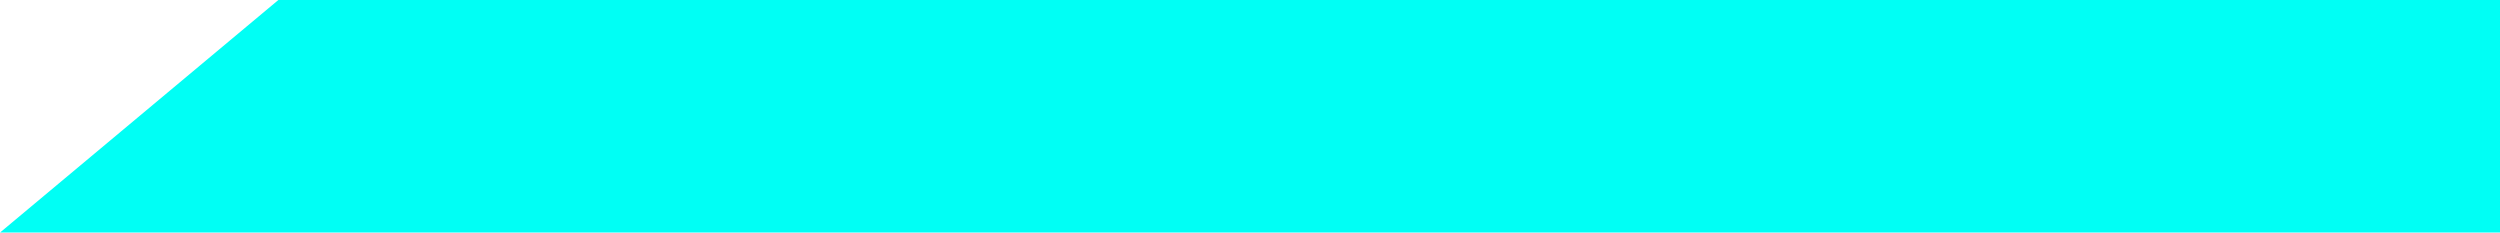
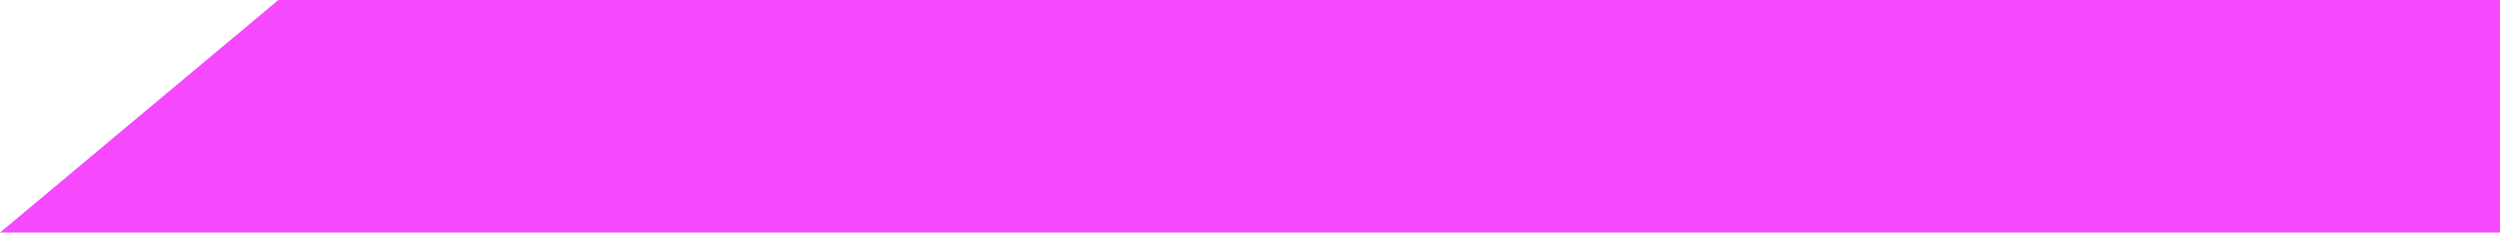
<svg xmlns="http://www.w3.org/2000/svg" width="430" height="40" viewBox="0 0 430 40" fill="none">
-   <path d="M430 40L0 40L47.877 0L430 0L430 40Z" fill="#00FFF5" />
+   <path d="M430 40L0 40L47.877 0L430 0L430 40Z" fill="#f649ff" />
</svg>
